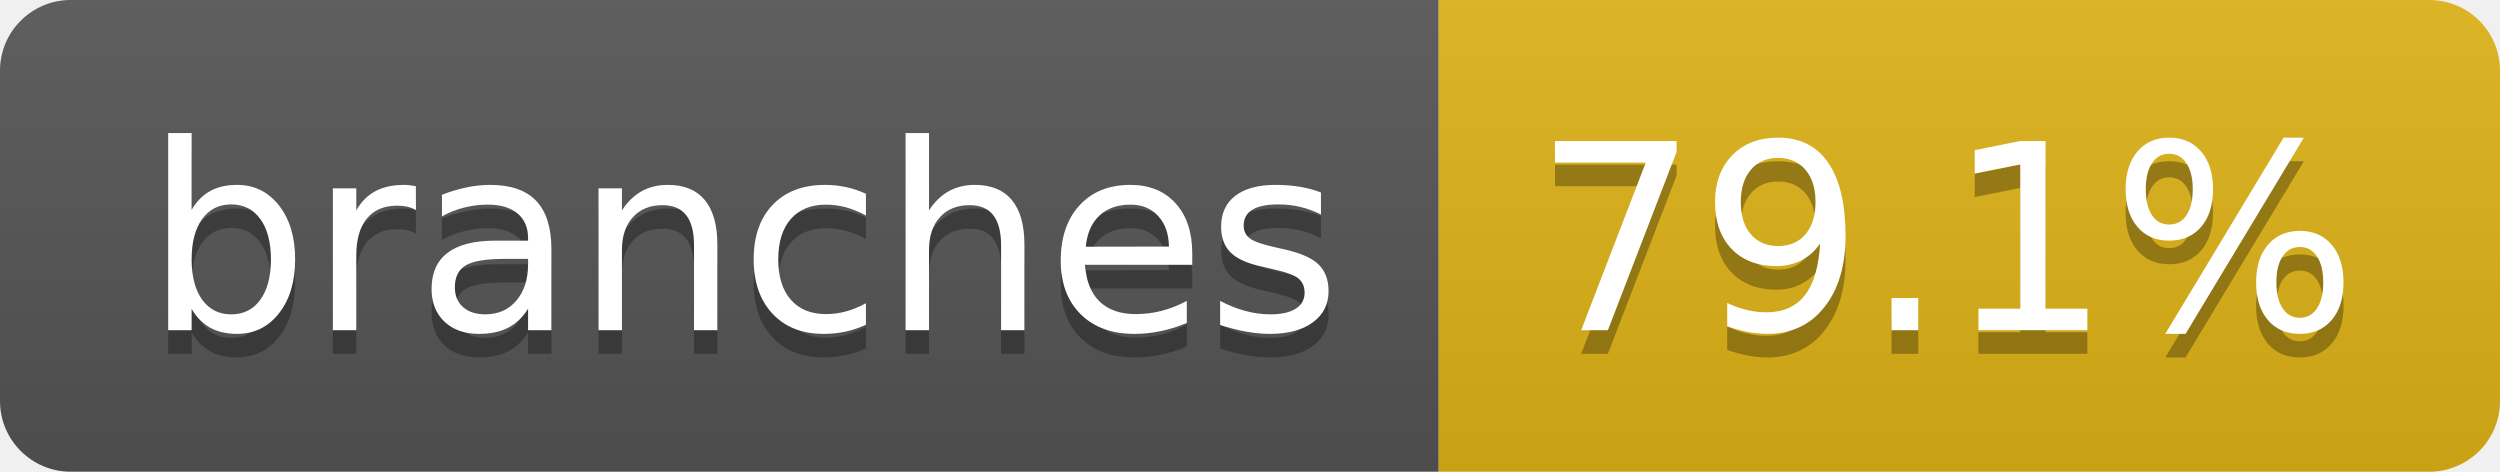
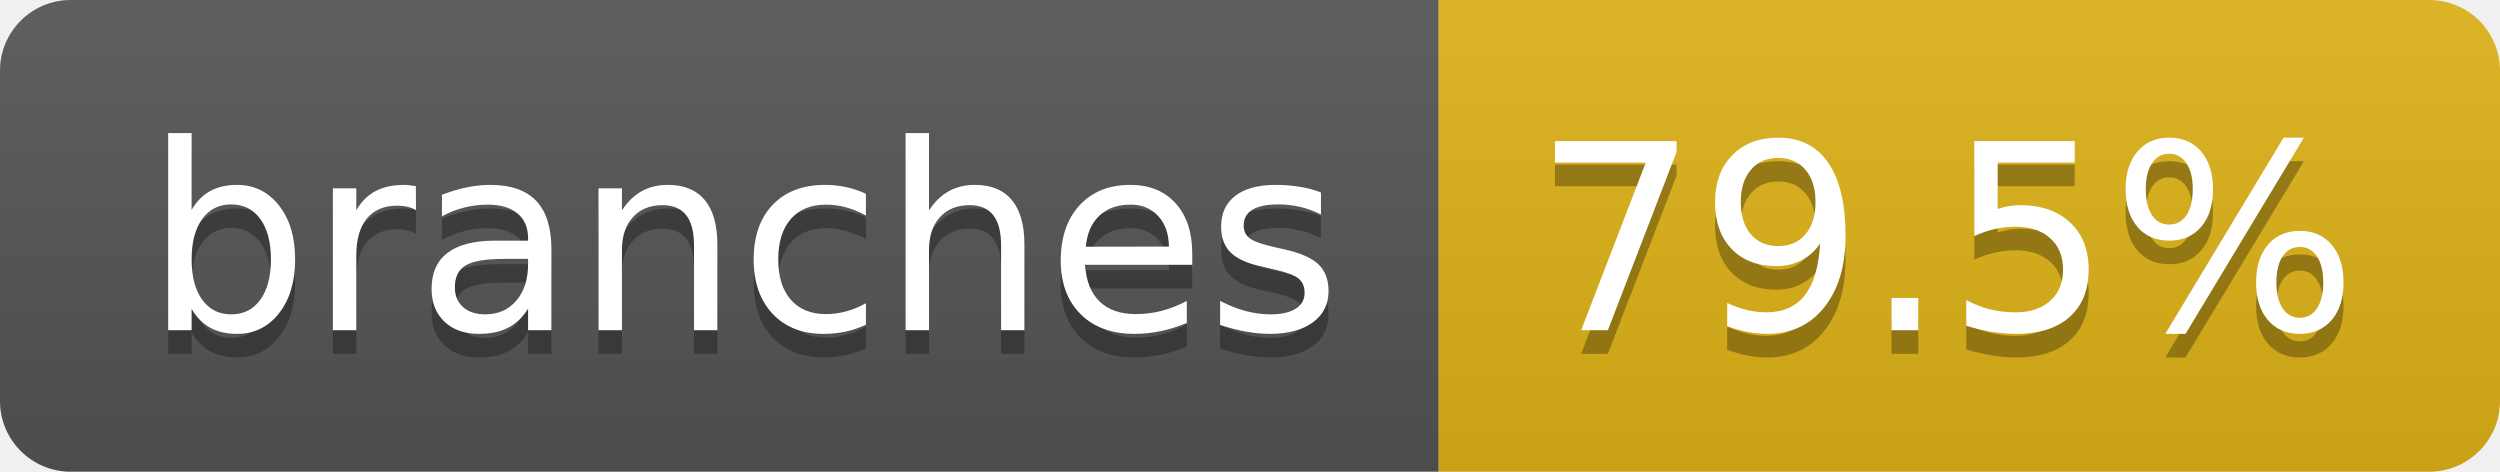
- <svg xmlns="http://www.w3.org/2000/svg" width="106" height="20" role="img" aria-label="branches: 79.1%">
+ <svg xmlns="http://www.w3.org/2000/svg" width="106" height="20" role="img" aria-label="branches: 79.5%">
  <linearGradient id="s" x2="0" y2="100%">
    <stop offset="0" stop-color="#bbb" stop-opacity=".1" />
    <stop offset="1" stop-opacity=".1" />
  </linearGradient>
  <clipPath id="r">
    <rect width="106" height="20" rx="3" fill="#fff" />
  </clipPath>
  <g clip-path="url(#r)">
    <rect width="61" height="20" fill="#555" />
    <rect x="61" width="45" height="20" fill="#dfb317" />
    <rect width="106" height="20" fill="url(#s)" />
  </g>
  <g fill="#fff" text-anchor="middle" font-family="Verdana,Geneva,DejaVu Sans,sans-serif" text-rendering="geometricPrecision" font-size="110">
    <text aria-hidden="true" x="315" y="150" fill="#010101" fill-opacity=".3" transform="scale(.1)" textLength="507">branches</text>
    <text x="315" y="140" transform="scale(.1)" fill="#fff" textLength="507">branches</text>
-     <text aria-hidden="true" x="825" y="150" fill="#010101" fill-opacity=".3" transform="scale(.1)" textLength="350">79.1%</text>
-     <text x="825" y="140" transform="scale(.1)" fill="#fff" textLength="350">79.1%</text>
+     <text aria-hidden="true" x="825" y="150" fill="#010101" fill-opacity=".3" transform="scale(.1)" textLength="350">79.5%</text>
+     <text x="825" y="140" transform="scale(.1)" fill="#fff" textLength="350">79.5%</text>
  </g>
</svg>
